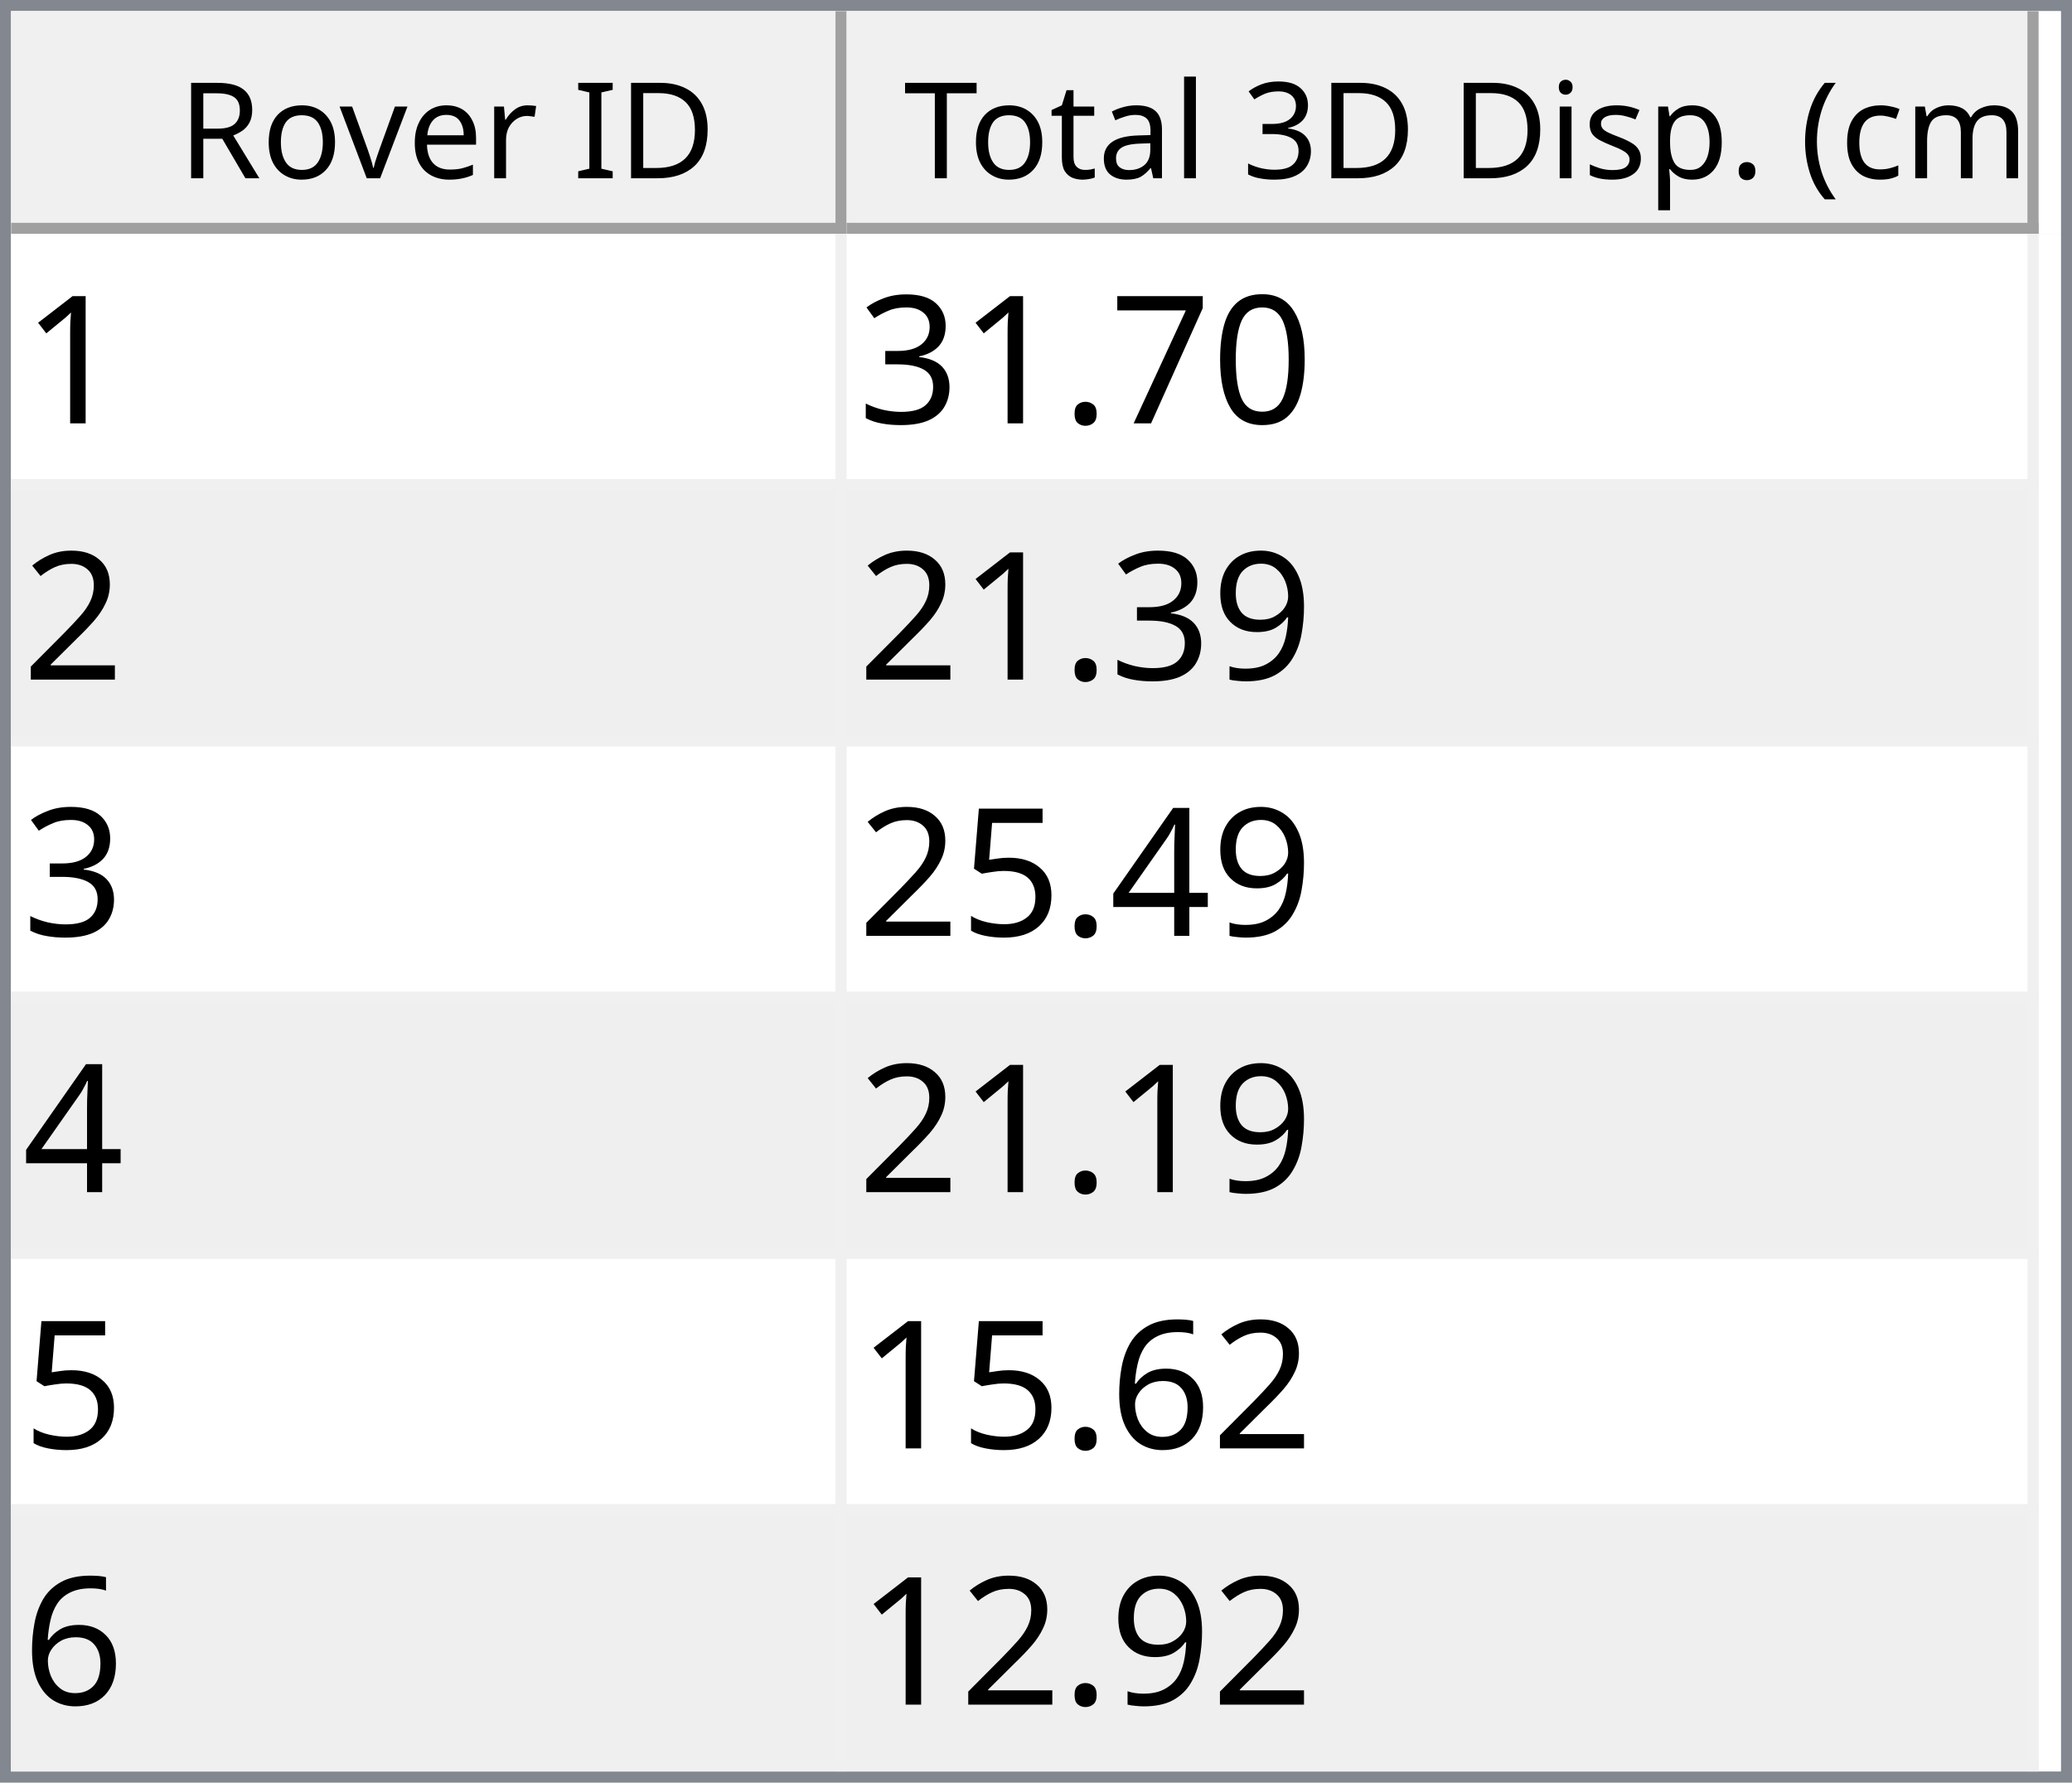
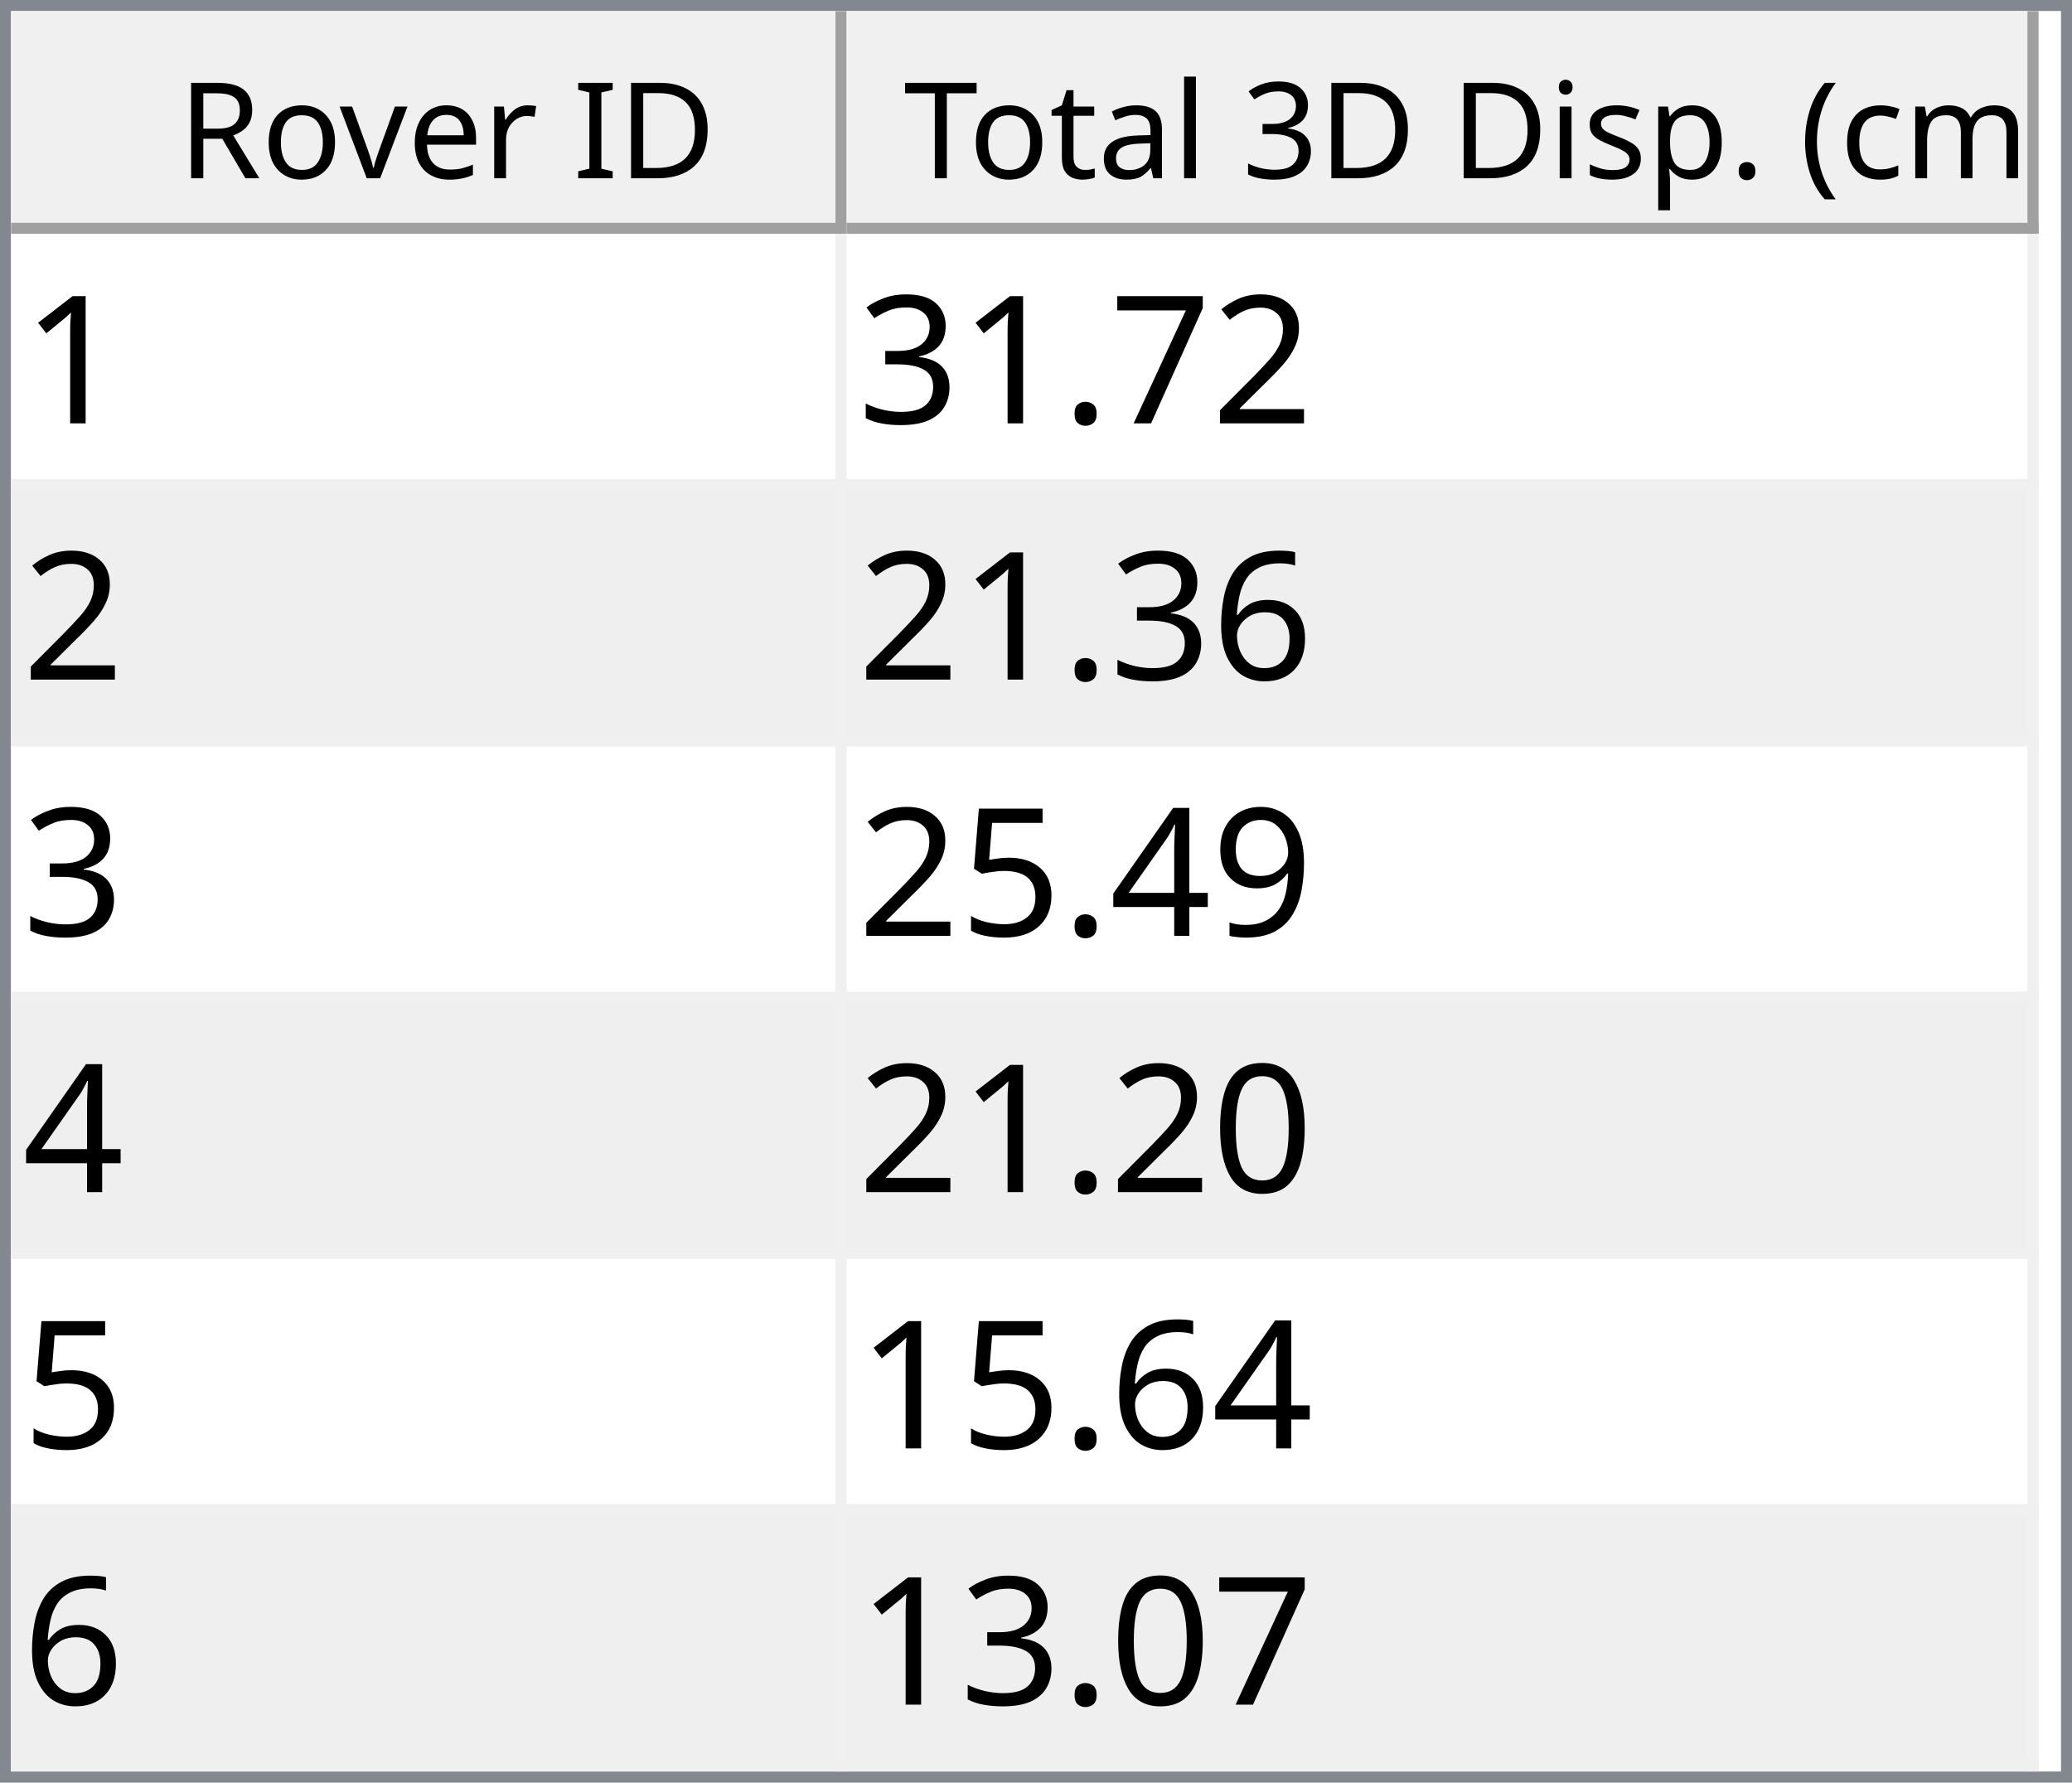
<svg xmlns="http://www.w3.org/2000/svg" style="fill-opacity:1; color-rendering:auto; color-interpolation:auto; text-rendering:auto; stroke:black; stroke-linecap:square; stroke-miterlimit:10; shape-rendering:auto; stroke-opacity:1; fill:black; stroke-dasharray:none; font-weight:normal; stroke-width:1; font-family:'Dialog'; font-style:normal; stroke-linejoin:miter; font-size:12px; stroke-dashoffset:0; image-rendering:auto;" width="186" height="160">
  <defs id="genericDefs" />
  <g>
    <defs id="defs1">
      <clipPath clipPathUnits="userSpaceOnUse" id="clipPath1">
        <path d="M0 0 L186 0 L186 160 L0 160 L0 0 Z" />
      </clipPath>
      <clipPath clipPathUnits="userSpaceOnUse" id="clipPath2">
        <path d="M0 0 L0 160 L186 160 L186 0 Z" />
      </clipPath>
      <clipPath clipPathUnits="userSpaceOnUse" id="clipPath3">
        <path d="M0 0 L0 20 L184 20 L184 0 Z" />
      </clipPath>
      <clipPath clipPathUnits="userSpaceOnUse" id="clipPath4">
        <path d="M0 0 L0 20 L75 20 L75 0 Z" />
      </clipPath>
      <clipPath clipPathUnits="userSpaceOnUse" id="clipPath5">
        <path d="M1 1 L1 19 L74 19 L74 1 Z" />
      </clipPath>
      <clipPath clipPathUnits="userSpaceOnUse" id="clipPath6">
        <path d="M0 0 L0 18 L73 18 L73 0 Z" />
      </clipPath>
      <clipPath clipPathUnits="userSpaceOnUse" id="clipPath7">
        <path d="M-0.5 -0.5 L-0.5 19.5 L74.5 19.5 L74.5 -0.5 Z" />
      </clipPath>
      <clipPath clipPathUnits="userSpaceOnUse" id="clipPath8">
        <path d="M0 0 L0 20 L107 20 L107 0 Z" />
      </clipPath>
      <clipPath clipPathUnits="userSpaceOnUse" id="clipPath9">
        <path d="M1 1 L1 19 L106 19 L106 1 Z" />
      </clipPath>
      <clipPath clipPathUnits="userSpaceOnUse" id="clipPath10">
        <path d="M0 0 L0 18 L105 18 L105 0 Z" />
      </clipPath>
      <clipPath clipPathUnits="userSpaceOnUse" id="clipPath11">
        <path d="M-0.5 -0.5 L-0.5 19.5 L106.5 19.5 L106.5 -0.5 Z" />
      </clipPath>
      <clipPath clipPathUnits="userSpaceOnUse" id="clipPath12">
        <path d="M0 0 L0 138 L184 138 L184 0 Z" />
      </clipPath>
      <clipPath clipPathUnits="userSpaceOnUse" id="clipPath13">
        <path d="M0 0 L0 138 L182 138 L182 0 Z" />
      </clipPath>
      <clipPath clipPathUnits="userSpaceOnUse" id="clipPath14">
        <path d="M-0.5 -0.5 L-0.5 137.5 L181.5 137.5 L181.5 -0.5 Z" />
      </clipPath>
      <clipPath clipPathUnits="userSpaceOnUse" id="clipPath15">
        <path d="M0 0 L0 22 L74 22 L74 0 Z" />
      </clipPath>
      <clipPath clipPathUnits="userSpaceOnUse" id="clipPath16">
        <path d="M0 0 L0 22 L106 22 L106 0 Z" />
      </clipPath>
      <font horiz-adv-x="64.551" id="font1">
        <font-face ascent="107.91" descent="25.098" units-per-em="100" style="font-style:normal; font-family:Segoe UI; font-weight:normal;" />
        <missing-glyph horiz-adv-x="64.551" d="M8.109 0 L8.109 68.266 L56.453 68.266 L56.453 0 L8.109 0 ZM15.328 7.234 L49.219 7.234 L49.219 61.031 L15.328 61.031 L15.328 7.234 Z" />
        <glyph unicode="D" horiz-adv-x="70.117" d="M9.188 0 L9.188 70.016 L28.516 70.016 Q65.531 70.016 65.531 35.891 Q65.531 19.672 55.25 9.836 Q44.969 0 27.734 0 L9.188 0 ZM17.391 62.594 L17.391 7.422 L27.828 7.422 Q41.609 7.422 49.273 14.797 Q56.938 22.172 56.938 35.688 Q56.938 62.594 28.328 62.594 L17.391 62.594 Z" />
        <glyph unicode="I" horiz-adv-x="26.611" d="M17.391 0 L9.188 0 L9.188 70.016 L17.391 70.016 L17.391 0 Z" />
        <glyph unicode=" " horiz-adv-x="27.393" d="" />
        <glyph unicode="r" horiz-adv-x="34.766" d="M34.188 41.891 Q32.078 43.5 28.125 43.5 Q23 43.5 19.555 38.672 Q16.109 33.844 16.109 25.484 L16.109 0 L8.109 0 L8.109 50 L16.109 50 L16.109 39.703 L16.312 39.703 Q18.016 44.969 21.531 47.922 Q25.047 50.875 29.391 50.875 Q32.516 50.875 34.188 50.203 L34.188 41.891 Z" />
        <glyph unicode="e" horiz-adv-x="52.295" d="M48.297 23 L12.984 23 Q13.188 14.656 17.484 10.109 Q21.781 5.562 29.297 5.562 Q37.75 5.562 44.828 11.141 L44.828 3.609 Q38.234 -1.172 27.391 -1.172 Q16.797 -1.172 10.742 5.641 Q4.688 12.453 4.688 24.812 Q4.688 36.469 11.305 43.82 Q17.922 51.172 27.734 51.172 Q37.547 51.172 42.922 44.828 Q48.297 38.484 48.297 27.203 L48.297 23 ZM40.094 29.781 Q40.047 36.719 36.75 40.578 Q33.453 44.438 27.594 44.438 Q21.922 44.438 17.969 40.383 Q14.016 36.328 13.094 29.781 L40.094 29.781 Z" />
        <glyph unicode="v" horiz-adv-x="47.9" d="M47.406 50 L27.484 0 L19.625 0 L0.688 50 L9.469 50 L22.172 13.672 Q23.578 9.672 23.922 6.688 L24.125 6.688 Q24.609 10.453 25.688 13.484 L38.969 50 L47.406 50 Z" />
        <glyph unicode="o" horiz-adv-x="58.594" d="M29 -1.172 Q17.922 -1.172 11.305 5.836 Q4.688 12.844 4.688 24.422 Q4.688 37.016 11.57 44.094 Q18.453 51.172 30.172 51.172 Q41.359 51.172 47.633 44.289 Q53.906 37.406 53.906 25.203 Q53.906 13.234 47.141 6.031 Q40.375 -1.172 29 -1.172 ZM29.594 44.438 Q21.875 44.438 17.383 39.188 Q12.891 33.938 12.891 24.703 Q12.891 15.828 17.43 10.695 Q21.969 5.562 29.594 5.562 Q37.359 5.562 41.531 10.594 Q45.703 15.625 45.703 24.906 Q45.703 34.281 41.531 39.359 Q37.359 44.438 29.594 44.438 Z" />
        <glyph unicode="R" horiz-adv-x="59.814" d="M59.375 0 L49.609 0 L37.891 19.625 Q36.281 22.359 34.766 24.289 Q33.25 26.219 31.664 27.438 Q30.078 28.656 28.25 29.219 Q26.422 29.781 24.125 29.781 L17.391 29.781 L17.391 0 L9.188 0 L9.188 70.016 L30.078 70.016 Q34.672 70.016 38.555 68.867 Q42.438 67.719 45.289 65.375 Q48.141 63.031 49.758 59.547 Q51.375 56.062 51.375 51.375 Q51.375 47.703 50.273 44.656 Q49.172 41.609 47.148 39.211 Q45.125 36.812 42.266 35.133 Q39.406 33.453 35.844 32.516 L35.844 32.328 Q37.594 31.547 38.891 30.547 Q40.188 29.547 41.359 28.18 Q42.531 26.812 43.68 25.078 Q44.828 23.344 46.234 21.047 L59.375 0 ZM17.391 62.594 L17.391 37.203 L28.516 37.203 Q31.594 37.203 34.203 38.133 Q36.812 39.062 38.719 40.797 Q40.625 42.531 41.703 45.047 Q42.781 47.562 42.781 50.688 Q42.781 56.297 39.141 59.445 Q35.5 62.594 28.609 62.594 L17.391 62.594 Z" />
        <glyph unicode=")" horiz-adv-x="30.176" d="M8.297 -15.922 L1.172 -15.922 Q16.406 2.344 16.406 26.812 Q16.406 51.469 1.078 70.016 L8.297 70.016 Q23.531 52.156 23.531 26.703 Q23.531 1.375 8.297 -15.922 Z" />
        <glyph unicode="m" horiz-adv-x="86.133" d="M79.109 0 L71.094 0 L71.094 28.719 Q71.094 37.016 68.531 40.727 Q65.969 44.438 59.906 44.438 Q54.781 44.438 51.195 39.75 Q47.609 35.062 47.609 28.516 L47.609 0 L39.594 0 L39.594 29.688 Q39.594 44.438 28.219 44.438 Q22.953 44.438 19.531 40.016 Q16.109 35.594 16.109 28.516 L16.109 0 L8.109 0 L8.109 50 L16.109 50 L16.109 42.094 L16.312 42.094 Q21.625 51.172 31.844 51.172 Q36.969 51.172 40.773 48.312 Q44.578 45.453 46 40.828 Q51.562 51.172 62.594 51.172 Q79.109 51.172 79.109 30.812 L79.109 0 Z" />
        <glyph unicode="c" horiz-adv-x="46.191" d="M42.188 2.297 Q36.422 -1.172 28.516 -1.172 Q17.828 -1.172 11.258 5.789 Q4.688 12.75 4.688 23.828 Q4.688 36.188 11.766 43.68 Q18.844 51.172 30.672 51.172 Q37.25 51.172 42.281 48.734 L42.281 40.531 Q36.719 44.438 30.375 44.438 Q22.703 44.438 17.797 38.945 Q12.891 33.453 12.891 24.516 Q12.891 15.719 17.508 10.641 Q22.125 5.562 29.891 5.562 Q36.422 5.562 42.188 9.906 L42.188 2.297 Z" />
        <glyph unicode="(" horiz-adv-x="30.176" d="M29.109 -15.922 L21.969 -15.922 Q6.844 1.375 6.844 26.703 Q6.844 52.156 21.969 70.016 L29.203 70.016 Q13.875 51.469 13.875 26.812 Q13.875 2.344 29.109 -15.922 Z" />
        <glyph unicode="." horiz-adv-x="21.68" d="M10.891 -1.078 Q8.641 -1.078 7.055 0.539 Q5.469 2.156 5.469 4.391 Q5.469 6.641 7.055 8.273 Q8.641 9.906 10.891 9.906 Q13.188 9.906 14.797 8.273 Q16.406 6.641 16.406 4.391 Q16.406 2.156 14.797 0.539 Q13.188 -1.078 10.891 -1.078 Z" />
        <glyph unicode="p" horiz-adv-x="58.789" d="M16.312 7.234 L16.109 7.234 L16.109 -23 L8.109 -23 L8.109 50 L16.109 50 L16.109 41.219 L16.312 41.219 Q22.219 51.172 33.594 51.172 Q43.266 51.172 48.688 44.461 Q54.109 37.75 54.109 26.469 Q54.109 13.922 48 6.375 Q41.891 -1.172 31.297 -1.172 Q21.578 -1.172 16.312 7.234 ZM16.109 27.391 L16.109 20.406 Q16.109 14.203 20.141 9.883 Q24.172 5.562 30.375 5.562 Q37.641 5.562 41.773 11.133 Q45.906 16.703 45.906 26.609 Q45.906 34.969 42.047 39.703 Q38.188 44.438 31.594 44.438 Q24.609 44.438 20.359 39.578 Q16.109 34.719 16.109 27.391 Z" />
        <glyph unicode="s" horiz-adv-x="42.432" d="M5.078 1.812 L5.078 10.406 Q11.625 5.562 19.484 5.562 Q30.031 5.562 30.031 12.594 Q30.031 14.594 29.125 15.992 Q28.219 17.391 26.68 18.461 Q25.141 19.531 23.07 20.383 Q21 21.234 18.609 22.172 Q15.281 23.484 12.766 24.828 Q10.25 26.172 8.57 27.859 Q6.891 29.547 6.031 31.695 Q5.172 33.844 5.172 36.719 Q5.172 40.234 6.789 42.945 Q8.406 45.656 11.086 47.484 Q13.766 49.312 17.211 50.242 Q20.656 51.172 24.312 51.172 Q30.812 51.172 35.938 48.922 L35.938 40.828 Q30.422 44.438 23.25 44.438 Q21 44.438 19.195 43.922 Q17.391 43.406 16.094 42.477 Q14.797 41.547 14.086 40.258 Q13.375 38.969 13.375 37.406 Q13.375 35.453 14.086 34.133 Q14.797 32.812 16.164 31.789 Q17.531 30.766 19.484 29.938 Q21.438 29.109 23.922 28.125 Q27.25 26.859 29.883 25.516 Q32.516 24.172 34.375 22.484 Q36.234 20.797 37.234 18.602 Q38.234 16.406 38.234 13.375 Q38.234 9.672 36.602 6.938 Q34.969 4.203 32.234 2.398 Q29.5 0.594 25.93 -0.289 Q22.359 -1.172 18.453 -1.172 Q10.75 -1.172 5.078 1.812 Z" />
        <glyph unicode="i" horiz-adv-x="24.219" d="M12.203 62.703 Q10.062 62.703 8.547 64.164 Q7.031 65.625 7.031 67.875 Q7.031 70.125 8.547 71.609 Q10.062 73.094 12.203 73.094 Q14.406 73.094 15.945 71.609 Q17.484 70.125 17.484 67.875 Q17.484 65.719 15.945 64.211 Q14.406 62.703 12.203 62.703 ZM16.109 0 L8.109 0 L8.109 50 L16.109 50 L16.109 0 Z" />
        <glyph unicode="3" horiz-adv-x="53.906" d="M46.531 19.828 Q46.531 15.094 44.75 11.211 Q42.969 7.328 39.719 4.57 Q36.469 1.812 31.93 0.297 Q27.391 -1.219 21.922 -1.219 Q11.922 -1.219 6 2.594 L6 11.188 Q13.094 5.609 22.219 5.609 Q25.875 5.609 28.828 6.539 Q31.781 7.469 33.906 9.227 Q36.031 10.984 37.18 13.477 Q38.328 15.969 38.328 19.094 Q38.328 32.812 18.797 32.812 L12.984 32.812 L12.984 39.594 L18.5 39.594 Q35.797 39.594 35.797 52.484 Q35.797 64.406 22.609 64.406 Q15.188 64.406 8.688 59.422 L8.688 67.188 Q15.375 71.188 24.609 71.188 Q29 71.188 32.57 69.969 Q36.141 68.75 38.68 66.555 Q41.219 64.359 42.609 61.281 Q44 58.203 44 54.5 Q44 40.672 30.031 36.719 L30.031 36.531 Q33.594 36.141 36.625 34.797 Q39.656 33.453 41.852 31.305 Q44.047 29.156 45.289 26.25 Q46.531 23.344 46.531 19.828 Z" />
        <glyph unicode="l" horiz-adv-x="24.219" d="M16.109 0 L8.109 0 L8.109 74.031 L16.109 74.031 L16.109 0 Z" />
        <glyph unicode="a" horiz-adv-x="50.879" d="M43.891 0 L35.891 0 L35.891 7.812 L35.688 7.812 Q30.469 -1.172 20.312 -1.172 Q12.844 -1.172 8.617 2.781 Q4.391 6.734 4.391 13.281 Q4.391 27.297 20.906 29.594 L35.891 31.688 Q35.891 44.438 25.594 44.438 Q16.547 44.438 9.281 38.281 L9.281 46.484 Q16.656 51.172 26.266 51.172 Q43.891 51.172 43.891 32.516 L43.891 0 ZM35.891 25.297 L23.828 23.641 Q18.266 22.859 15.43 20.875 Q12.594 18.891 12.594 13.875 Q12.594 10.203 15.211 7.883 Q17.828 5.562 22.172 5.562 Q28.125 5.562 32.008 9.742 Q35.891 13.922 35.891 20.312 L35.891 25.297 Z" />
        <glyph unicode="t" horiz-adv-x="33.887" d="M31.297 0.484 Q28.469 -1.078 23.828 -1.078 Q10.688 -1.078 10.688 13.578 L10.688 43.172 L2.094 43.172 L2.094 50 L10.688 50 L10.688 62.203 L18.703 64.797 L18.703 50 L31.297 50 L31.297 43.172 L18.703 43.172 L18.703 14.984 Q18.703 9.969 20.414 7.82 Q22.125 5.672 26.078 5.672 Q29.109 5.672 31.297 7.328 L31.297 0.484 Z" />
        <glyph unicode="T" horiz-adv-x="52.393" d="M50.594 62.594 L30.375 62.594 L30.375 0 L22.172 0 L22.172 62.594 L2 62.594 L2 70.016 L50.594 70.016 L50.594 62.594 Z" />
      </font>
      <font horiz-adv-x="75.0" id="font2">
        <font-face ascent="100.537" descent="21.973" units-per-em="100" style="font-style:normal; font-family:sans-serif; font-weight:normal;" />
        <missing-glyph horiz-adv-x="75.0" d="M12.5 0 L12.5 62.5 L62.5 62.5 L62.5 0 L12.5 0 ZM14.062 1.562 L60.938 1.562 L60.938 60.938 L14.062 60.938 L14.062 1.562 Z" />
        <glyph unicode="1" horiz-adv-x="55.615" d="M37.25 0 L28.469 0 L28.469 56 Q25.297 52.984 20.141 49.953 Q14.984 46.922 10.891 45.406 L10.891 53.906 Q18.266 57.375 23.781 62.305 Q29.297 67.234 31.594 71.875 L37.25 71.875 L37.25 0 Z" />
-         <glyph unicode="0" horiz-adv-x="55.615" d="M4.156 35.297 Q4.156 48 6.766 55.742 Q9.375 63.484 14.523 67.68 Q19.672 71.875 27.484 71.875 Q33.25 71.875 37.594 69.555 Q41.938 67.234 44.773 62.867 Q47.609 58.5 49.219 52.227 Q50.828 45.953 50.828 35.297 Q50.828 22.703 48.242 14.969 Q45.656 7.234 40.508 3.008 Q35.359 -1.219 27.484 -1.219 Q17.141 -1.219 11.234 6.203 Q4.156 15.141 4.156 35.297 ZM13.188 35.297 Q13.188 17.672 17.312 11.836 Q21.438 6 27.484 6 Q33.547 6 37.672 11.859 Q41.797 17.719 41.797 35.297 Q41.797 52.984 37.672 58.789 Q33.547 64.594 27.391 64.594 Q21.344 64.594 17.719 59.469 Q13.188 52.938 13.188 35.297 Z" />
+         <glyph unicode="2" horiz-adv-x="55.615" d="M50.344 8.453 L50.344 0 L3.031 0 Q2.938 3.172 4.047 6.109 Q5.859 10.938 9.836 15.625 Q13.812 20.312 21.344 26.469 Q33.016 36.031 37.117 41.625 Q41.219 47.219 41.219 52.203 Q41.219 57.422 37.477 61.008 Q33.734 64.594 27.734 64.594 Q21.391 64.594 17.578 60.789 Q13.766 56.984 13.719 50.25 L4.688 51.172 Q5.609 61.281 11.664 66.578 Q17.719 71.875 27.938 71.875 Q38.234 71.875 44.242 66.164 Q50.25 60.453 50.25 52 Q50.25 47.703 48.492 43.555 Q46.734 39.406 42.656 34.812 Q38.578 30.219 29.109 22.219 Q21.188 15.578 18.945 13.211 Q16.703 10.844 15.234 8.453 L50.344 8.453 Z" />
        <glyph unicode="7" horiz-adv-x="55.615" d="M4.734 62.203 L4.734 70.656 L51.078 70.656 L51.078 63.812 Q44.234 56.547 37.523 44.484 Q30.812 32.422 27.156 19.672 Q24.516 10.688 23.781 0 L14.75 0 Q14.891 8.453 18.062 20.414 Q21.234 32.375 27.172 43.484 Q33.109 54.594 39.797 62.203 L4.734 62.203 Z" />
        <glyph unicode="." horiz-adv-x="27.783" d="M9.078 0 L9.078 10.016 L19.094 10.016 L19.094 0 L9.078 0 Z" />
        <glyph unicode="3" horiz-adv-x="55.615" d="M4.203 18.891 L12.984 20.062 Q14.5 12.594 18.141 9.297 Q21.781 6 27 6 Q33.203 6 37.477 10.297 Q41.75 14.594 41.75 20.953 Q41.75 27 37.797 30.93 Q33.844 34.859 27.734 34.859 Q25.25 34.859 21.531 33.891 L22.516 41.609 Q23.391 41.5 23.922 41.5 Q29.547 41.5 34.039 44.43 Q38.531 47.359 38.531 53.469 Q38.531 58.297 35.258 61.477 Q31.984 64.656 26.812 64.656 Q21.688 64.656 18.266 61.43 Q14.844 58.203 13.875 51.766 L5.078 53.328 Q6.688 62.156 12.398 67.016 Q18.109 71.875 26.609 71.875 Q32.469 71.875 37.398 69.359 Q42.328 66.844 44.945 62.5 Q47.562 58.156 47.562 53.266 Q47.562 48.641 45.07 44.828 Q42.578 41.016 37.703 38.766 Q44.047 37.312 47.562 32.695 Q51.078 28.078 51.078 21.141 Q51.078 11.766 44.242 5.25 Q37.406 -1.266 26.953 -1.266 Q17.531 -1.266 11.305 4.352 Q5.078 9.969 4.203 18.891 Z" />
-         <glyph unicode="2" horiz-adv-x="55.615" d="M50.344 8.453 L50.344 0 L3.031 0 Q2.938 3.172 4.047 6.109 Q5.859 10.938 9.836 15.625 Q13.812 20.312 21.344 26.469 Q33.016 36.031 37.117 41.625 Q41.219 47.219 41.219 52.203 Q41.219 57.422 37.477 61.008 Q33.734 64.594 27.734 64.594 Q21.391 64.594 17.578 60.789 Q13.766 56.984 13.719 50.25 L4.688 51.172 Q5.609 61.281 11.664 66.578 Q17.719 71.875 27.938 71.875 Q38.234 71.875 44.242 66.164 Q50.25 60.453 50.25 52 Q50.25 47.703 48.492 43.555 Q46.734 39.406 42.656 34.812 Q38.578 30.219 29.109 22.219 Q21.188 15.578 18.945 13.211 Q16.703 10.844 15.234 8.453 L50.344 8.453 Z" />
+         <glyph unicode="6" horiz-adv-x="55.615" d="M49.75 54.047 L41.016 53.375 Q39.844 58.547 37.703 60.891 Q34.125 64.656 28.906 64.656 Q24.703 64.656 21.531 62.312 Q17.391 59.281 14.992 53.469 Q12.594 47.656 12.5 36.922 Q15.672 41.75 20.266 44.094 Q24.859 46.438 29.891 46.438 Q38.672 46.438 44.852 39.969 Q51.031 33.5 51.031 23.25 Q51.031 16.5 48.125 10.719 Q45.219 4.938 40.141 1.859 Q35.062 -1.219 28.609 -1.219 Q17.625 -1.219 10.695 6.859 Q3.766 14.938 3.766 33.5 Q3.766 54.25 11.422 63.672 Q18.109 71.875 29.438 71.875 Q37.891 71.875 43.289 67.141 Q48.688 62.406 49.75 54.047 ZM13.875 23.188 Q13.875 18.656 15.797 14.508 Q17.719 10.359 21.188 8.18 Q24.656 6 28.469 6 Q34.031 6 38.039 10.492 Q42.047 14.984 42.047 22.703 Q42.047 30.125 38.086 34.398 Q34.125 38.672 28.125 38.672 Q22.172 38.672 18.023 34.398 Q13.875 30.125 13.875 23.188 Z" />
        <glyph unicode="9" horiz-adv-x="55.615" d="M5.469 16.547 L13.922 17.328 Q14.984 11.375 18.016 8.688 Q21.047 6 25.781 6 Q29.828 6 32.883 7.859 Q35.938 9.719 37.891 12.82 Q39.844 15.922 41.164 21.195 Q42.484 26.469 42.484 31.938 Q42.484 32.516 42.438 33.688 Q39.797 29.5 35.234 26.883 Q30.672 24.266 25.344 24.266 Q16.453 24.266 10.305 30.711 Q4.156 37.156 4.156 47.703 Q4.156 58.594 10.578 65.234 Q17 71.875 26.656 71.875 Q33.641 71.875 39.43 68.117 Q45.219 64.359 48.219 57.398 Q51.219 50.438 51.219 37.25 Q51.219 23.531 48.242 15.406 Q45.266 7.281 39.383 3.031 Q33.5 -1.219 25.594 -1.219 Q17.188 -1.219 11.867 3.445 Q6.547 8.109 5.469 16.547 ZM41.453 48.141 Q41.453 55.719 37.43 60.156 Q33.406 64.594 27.734 64.594 Q21.875 64.594 17.531 59.812 Q13.188 55.031 13.188 47.406 Q13.188 40.578 17.312 36.305 Q21.438 32.031 27.484 32.031 Q33.594 32.031 37.523 36.305 Q41.453 40.578 41.453 48.141 Z" />
        <glyph unicode="4" horiz-adv-x="55.615" d="M32.328 0 L32.328 17.141 L1.266 17.141 L1.266 25.203 L33.938 71.578 L41.109 71.578 L41.109 25.203 L50.781 25.203 L50.781 17.141 L41.109 17.141 L41.109 0 L32.328 0 ZM32.328 25.203 L32.328 57.469 L9.906 25.203 L32.328 25.203 Z" />
        <glyph unicode="5" horiz-adv-x="55.615" d="M4.156 18.75 L13.375 19.531 Q14.406 12.797 18.141 9.398 Q21.875 6 27.156 6 Q33.5 6 37.891 10.789 Q42.281 15.578 42.281 23.484 Q42.281 31 38.062 35.352 Q33.844 39.703 27 39.703 Q22.75 39.703 19.336 37.773 Q15.922 35.844 13.969 32.766 L5.719 33.844 L12.641 70.609 L48.25 70.609 L48.25 62.203 L19.672 62.203 L15.828 42.969 Q22.266 47.469 29.344 47.469 Q38.719 47.469 45.164 40.969 Q51.609 34.469 51.609 24.266 Q51.609 14.547 45.953 7.469 Q39.062 -1.219 27.156 -1.219 Q17.391 -1.219 11.211 4.25 Q5.031 9.719 4.156 18.75 Z" />
-         <glyph unicode="6" horiz-adv-x="55.615" d="M49.75 54.047 L41.016 53.375 Q39.844 58.547 37.703 60.891 Q34.125 64.656 28.906 64.656 Q24.703 64.656 21.531 62.312 Q17.391 59.281 14.992 53.469 Q12.594 47.656 12.5 36.922 Q15.672 41.75 20.266 44.094 Q24.859 46.438 29.891 46.438 Q38.672 46.438 44.852 39.969 Q51.031 33.5 51.031 23.25 Q51.031 16.5 48.125 10.719 Q45.219 4.938 40.141 1.859 Q35.062 -1.219 28.609 -1.219 Q17.625 -1.219 10.695 6.859 Q3.766 14.938 3.766 33.5 Q3.766 54.25 11.422 63.672 Q18.109 71.875 29.438 71.875 Q37.891 71.875 43.289 67.141 Q48.688 62.406 49.75 54.047 ZM13.875 23.188 Q13.875 18.656 15.797 14.508 Q17.719 10.359 21.188 8.18 Q24.656 6 28.469 6 Q34.031 6 38.039 10.492 Q42.047 14.984 42.047 22.703 Q42.047 30.125 38.086 34.398 Q34.125 38.672 28.125 38.672 Q22.172 38.672 18.023 34.398 Q13.875 30.125 13.875 23.188 Z" />
+         <glyph unicode="0" horiz-adv-x="55.615" d="M4.156 35.297 Q4.156 48 6.766 55.742 Q9.375 63.484 14.523 67.68 Q19.672 71.875 27.484 71.875 Q33.25 71.875 37.594 69.555 Q41.938 67.234 44.773 62.867 Q47.609 58.5 49.219 52.227 Q50.828 45.953 50.828 35.297 Q50.828 22.703 48.242 14.969 Q45.656 7.234 40.508 3.008 Q35.359 -1.219 27.484 -1.219 Q17.141 -1.219 11.234 6.203 Q4.156 15.141 4.156 35.297 ZM13.188 35.297 Q13.188 17.672 17.312 11.836 Q21.438 6 27.484 6 Q33.547 6 37.672 11.859 Q41.797 17.719 41.797 35.297 Q41.797 52.984 37.672 58.789 Q33.547 64.594 27.391 64.594 Q21.344 64.594 17.719 59.469 Q13.188 52.938 13.188 35.297 Z" />
      </font>
    </defs>
    <g style="fill:white; stroke:white;">
      <rect x="0" y="0" width="186" style="clip-path:url(#clipPath1); stroke:none;" height="160" />
    </g>
    <g style="fill:white; text-rendering:optimizeSpeed; color-rendering:optimizeSpeed; image-rendering:optimizeSpeed; shape-rendering:crispEdges; stroke:white; color-interpolation:sRGB;">
      <rect x="0" width="186" height="160" y="0" style="stroke:none;" />
      <path style="stroke:none;" d="M0 160 L186 160 L186 0 L0 0 Z" />
    </g>
    <g style="fill:rgb(240,240,240); font-family:'Segoe UI'; stroke:rgb(240,240,240);">
      <rect x="0" y="0" width="186" style="clip-path:url(#clipPath2); stroke:none;" height="160" />
    </g>
    <g style="fill:rgb(130,135,144); font-family:'Segoe UI'; stroke:rgb(130,135,144);">
      <path d="M0 0 L186 0 L186 160 L0 160 L0 0 ZM1 1 L185 1 L185 159 L1 159 L1 1 Z" style="fill-rule:evenodd; clip-path:url(#clipPath2); stroke:none;" />
    </g>
    <g style="fill:white; font-family:'Segoe UI'; stroke:white;" transform="translate(1,1)">
      <rect x="0" y="0" width="184" style="clip-path:url(#clipPath3); stroke:none;" height="20" />
    </g>
    <g style="fill:rgb(240,240,240); font-family:'Segoe UI'; stroke:rgb(240,240,240);" transform="translate(1,1)">
      <rect x="0" y="0" width="75" style="clip-path:url(#clipPath4); stroke:none;" height="20" />
    </g>
    <g style="font-family:'Segoe UI';" transform="translate(2,2)">
      <text x="14" xml:space="preserve" y="14" style="clip-path:url(#clipPath6); stroke:none;">Rover ID</text>
    </g>
    <g style="fill:rgb(160,160,160); font-family:'Segoe UI'; stroke:rgb(160,160,160); stroke-linejoin:bevel;" transform="translate(1.5,1.5)">
      <line x1="74" x2="74" y1="0" style="fill:none; clip-path:url(#clipPath7);" y2="19" />
    </g>
    <g style="fill:rgb(160,160,160); font-family:'Segoe UI'; stroke:rgb(160,160,160); stroke-linejoin:bevel;" transform="matrix(1,0,0,1,1,1) translate(0.5,0.5)">
      <line x1="0" x2="74" y1="19" style="fill:none; clip-path:url(#clipPath7);" y2="19" />
    </g>
    <g style="fill:rgb(240,240,240); font-family:'Segoe UI'; stroke:rgb(240,240,240);" transform="translate(76,1)">
      <rect x="0" y="0" width="107" style="clip-path:url(#clipPath8); stroke:none;" height="20" />
    </g>
    <g style="font-family:'Segoe UI';" transform="translate(77,2)">
      <text x="1" xml:space="preserve" y="14" style="clip-path:url(#clipPath10); stroke:none;"> Total 3D Disp. (cm)</text>
    </g>
    <g style="fill:rgb(160,160,160); font-family:'Segoe UI'; stroke:rgb(160,160,160); stroke-linejoin:bevel;" transform="translate(76.5,1.5)">
      <line x1="106" x2="106" y1="0" style="fill:none; clip-path:url(#clipPath11);" y2="19" />
    </g>
    <g style="fill:rgb(160,160,160); font-family:'Segoe UI'; stroke:rgb(160,160,160); stroke-linejoin:bevel;" transform="matrix(1,0,0,1,76,1) translate(0.5,0.5)">
      <line x1="0" x2="106" y1="19" style="fill:none; clip-path:url(#clipPath11);" y2="19" />
    </g>
    <g style="fill:white; font-family:'Segoe UI'; stroke:white;" transform="translate(1,21)">
      <rect x="0" y="0" width="184" style="clip-path:url(#clipPath12); stroke:none;" height="138" />
    </g>
    <g style="fill:rgb(240,240,240); font-size:16px; font-family:sans-serif; stroke:rgb(240,240,240);" transform="translate(1,21)">
      <rect x="0" y="0" width="182" style="clip-path:url(#clipPath13); stroke:none;" height="138" />
      <line transform="translate(0.5,0.5)" x1="0" x2="181" y1="22" style="clip-path:url(#clipPath14); fill:none; stroke-linejoin:bevel;" y2="22" />
    </g>
    <g transform="matrix(1,0,0,1,1,21) translate(0.5,0.5)" style="fill:rgb(240,240,240); font-size:16px; font-family:sans-serif; stroke:rgb(240,240,240); stroke-linejoin:bevel;">
      <line x1="0" x2="181" y1="45" style="fill:none; clip-path:url(#clipPath14);" y2="45" />
    </g>
    <g transform="matrix(1,0,0,1,1,21) translate(0.5,0.5)" style="fill:rgb(240,240,240); font-size:16px; font-family:sans-serif; stroke:rgb(240,240,240); stroke-linejoin:bevel;">
      <line x1="0" x2="181" y1="68" style="fill:none; clip-path:url(#clipPath14);" y2="68" />
    </g>
    <g transform="matrix(1,0,0,1,1,21) translate(0.5,0.5)" style="fill:rgb(240,240,240); font-size:16px; font-family:sans-serif; stroke:rgb(240,240,240); stroke-linejoin:bevel;">
      <line x1="0" x2="181" y1="91" style="fill:none; clip-path:url(#clipPath14);" y2="91" />
    </g>
    <g transform="matrix(1,0,0,1,1,21) translate(0.5,0.5)" style="fill:rgb(240,240,240); font-size:16px; font-family:sans-serif; stroke:rgb(240,240,240); stroke-linejoin:bevel;">
      <line x1="0" x2="181" y1="114" style="fill:none; clip-path:url(#clipPath14);" y2="114" />
    </g>
    <g transform="matrix(1,0,0,1,1,21) translate(0.5,0.5)" style="fill:rgb(240,240,240); font-size:16px; font-family:sans-serif; stroke:rgb(240,240,240); stroke-linejoin:bevel;">
      <line x1="0" x2="181" y1="137" style="fill:none; clip-path:url(#clipPath14);" y2="137" />
    </g>
    <g transform="matrix(1,0,0,1,1,21) translate(0.5,0.5)" style="fill:rgb(240,240,240); font-size:16px; font-family:sans-serif; stroke:rgb(240,240,240); stroke-linejoin:bevel;">
      <line x1="74" x2="74" y1="0" style="fill:none; clip-path:url(#clipPath14);" y2="137" />
    </g>
    <g transform="matrix(1,0,0,1,1,21) translate(0.5,0.5)" style="fill:rgb(240,240,240); font-size:16px; font-family:sans-serif; stroke:rgb(240,240,240); stroke-linejoin:bevel;">
      <line x1="181" x2="181" y1="0" style="fill:none; clip-path:url(#clipPath14);" y2="137" />
    </g>
    <g style="fill:white; font-size:16px; font-family:sans-serif; stroke:white;" transform="matrix(1,0,0,1,1,21)">
      <rect x="0" y="0" width="74" style="clip-path:url(#clipPath15); stroke:none;" height="22" />
      <text x="1" y="17" style="fill:black; clip-path:url(#clipPath15); stroke:none;" xml:space="preserve">1</text>
    </g>
    <g style="fill:white; font-size:16px; font-family:sans-serif; stroke:white;" transform="matrix(1,0,0,1,1,21) translate(75,0)">
      <rect x="0" y="0" width="106" style="clip-path:url(#clipPath16); stroke:none;" height="22" />
-       <text x="1" y="17" style="fill:black; clip-path:url(#clipPath16); stroke:none;" xml:space="preserve">31.70</text>
+       <text x="1" y="17" style="fill:black; clip-path:url(#clipPath16); stroke:none;" xml:space="preserve">31.72</text>
    </g>
    <g style="fill:rgb(239,239,239); font-size:16px; font-family:sans-serif; stroke:rgb(239,239,239);" transform="matrix(1,0,0,1,1,21) translate(0,23)">
      <rect x="0" y="0" width="74" style="clip-path:url(#clipPath15); stroke:none;" height="22" />
      <text x="1" y="17" style="fill:black; clip-path:url(#clipPath15); stroke:none;" xml:space="preserve">2</text>
    </g>
    <g style="fill:rgb(239,239,239); font-size:16px; font-family:sans-serif; stroke:rgb(239,239,239);" transform="matrix(1,0,0,1,1,21) translate(75,23)">
      <rect x="0" y="0" width="106" style="clip-path:url(#clipPath16); stroke:none;" height="22" />
-       <text x="1" y="17" style="fill:black; clip-path:url(#clipPath16); stroke:none;" xml:space="preserve">21.39</text>
+       <text x="1" y="17" style="fill:black; clip-path:url(#clipPath16); stroke:none;" xml:space="preserve">21.36</text>
    </g>
    <g style="fill:white; font-size:16px; font-family:sans-serif; stroke:white;" transform="matrix(1,0,0,1,1,21) translate(0,46)">
      <rect x="0" y="0" width="74" style="clip-path:url(#clipPath15); stroke:none;" height="22" />
      <text x="1" y="17" style="fill:black; clip-path:url(#clipPath15); stroke:none;" xml:space="preserve">3</text>
    </g>
    <g style="fill:white; font-size:16px; font-family:sans-serif; stroke:white;" transform="matrix(1,0,0,1,1,21) translate(75,46)">
      <rect x="0" y="0" width="106" style="clip-path:url(#clipPath16); stroke:none;" height="22" />
      <text x="1" y="17" style="fill:black; clip-path:url(#clipPath16); stroke:none;" xml:space="preserve">25.49</text>
    </g>
    <g style="fill:rgb(239,239,239); font-size:16px; font-family:sans-serif; stroke:rgb(239,239,239);" transform="matrix(1,0,0,1,1,21) translate(0,69)">
      <rect x="0" y="0" width="74" style="clip-path:url(#clipPath15); stroke:none;" height="22" />
      <text x="1" y="17" style="fill:black; clip-path:url(#clipPath15); stroke:none;" xml:space="preserve">4</text>
    </g>
    <g style="fill:rgb(239,239,239); font-size:16px; font-family:sans-serif; stroke:rgb(239,239,239);" transform="matrix(1,0,0,1,1,21) translate(75,69)">
      <rect x="0" y="0" width="106" style="clip-path:url(#clipPath16); stroke:none;" height="22" />
-       <text x="1" y="17" style="fill:black; clip-path:url(#clipPath16); stroke:none;" xml:space="preserve">21.19</text>
+       <text x="1" y="17" style="fill:black; clip-path:url(#clipPath16); stroke:none;" xml:space="preserve">21.20</text>
    </g>
    <g style="fill:white; font-size:16px; font-family:sans-serif; stroke:white;" transform="matrix(1,0,0,1,1,21) translate(0,92)">
      <rect x="0" y="0" width="74" style="clip-path:url(#clipPath15); stroke:none;" height="22" />
      <text x="1" y="17" style="fill:black; clip-path:url(#clipPath15); stroke:none;" xml:space="preserve">5</text>
    </g>
    <g style="fill:white; font-size:16px; font-family:sans-serif; stroke:white;" transform="matrix(1,0,0,1,1,21) translate(75,92)">
      <rect x="0" y="0" width="106" style="clip-path:url(#clipPath16); stroke:none;" height="22" />
-       <text x="1" y="17" style="fill:black; clip-path:url(#clipPath16); stroke:none;" xml:space="preserve">15.62</text>
+       <text x="1" y="17" style="fill:black; clip-path:url(#clipPath16); stroke:none;" xml:space="preserve">15.64</text>
    </g>
    <g style="fill:rgb(239,239,239); font-size:16px; font-family:sans-serif; stroke:rgb(239,239,239);" transform="matrix(1,0,0,1,1,21) translate(0,115)">
      <rect x="0" y="0" width="74" style="clip-path:url(#clipPath15); stroke:none;" height="22" />
      <text x="1" y="17" style="fill:black; clip-path:url(#clipPath15); stroke:none;" xml:space="preserve">6</text>
    </g>
    <g style="fill:rgb(239,239,239); font-size:16px; font-family:sans-serif; stroke:rgb(239,239,239);" transform="matrix(1,0,0,1,1,21) translate(75,115)">
      <rect x="0" y="0" width="106" style="clip-path:url(#clipPath16); stroke:none;" height="22" />
-       <text x="1" y="17" style="fill:black; clip-path:url(#clipPath16); stroke:none;" xml:space="preserve">12.92</text>
+       <text x="1" y="17" style="fill:black; clip-path:url(#clipPath16); stroke:none;" xml:space="preserve">13.07</text>
    </g>
  </g>
</svg>
